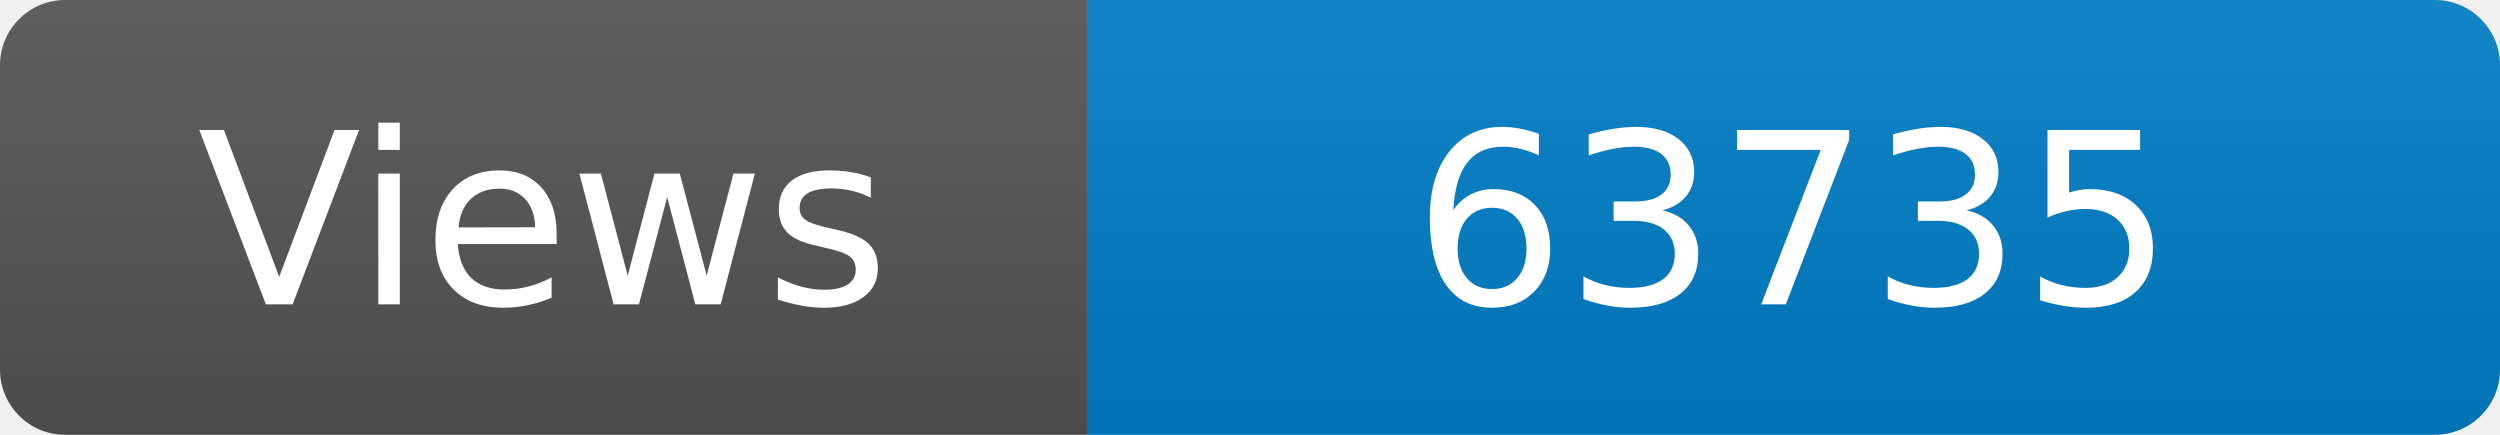
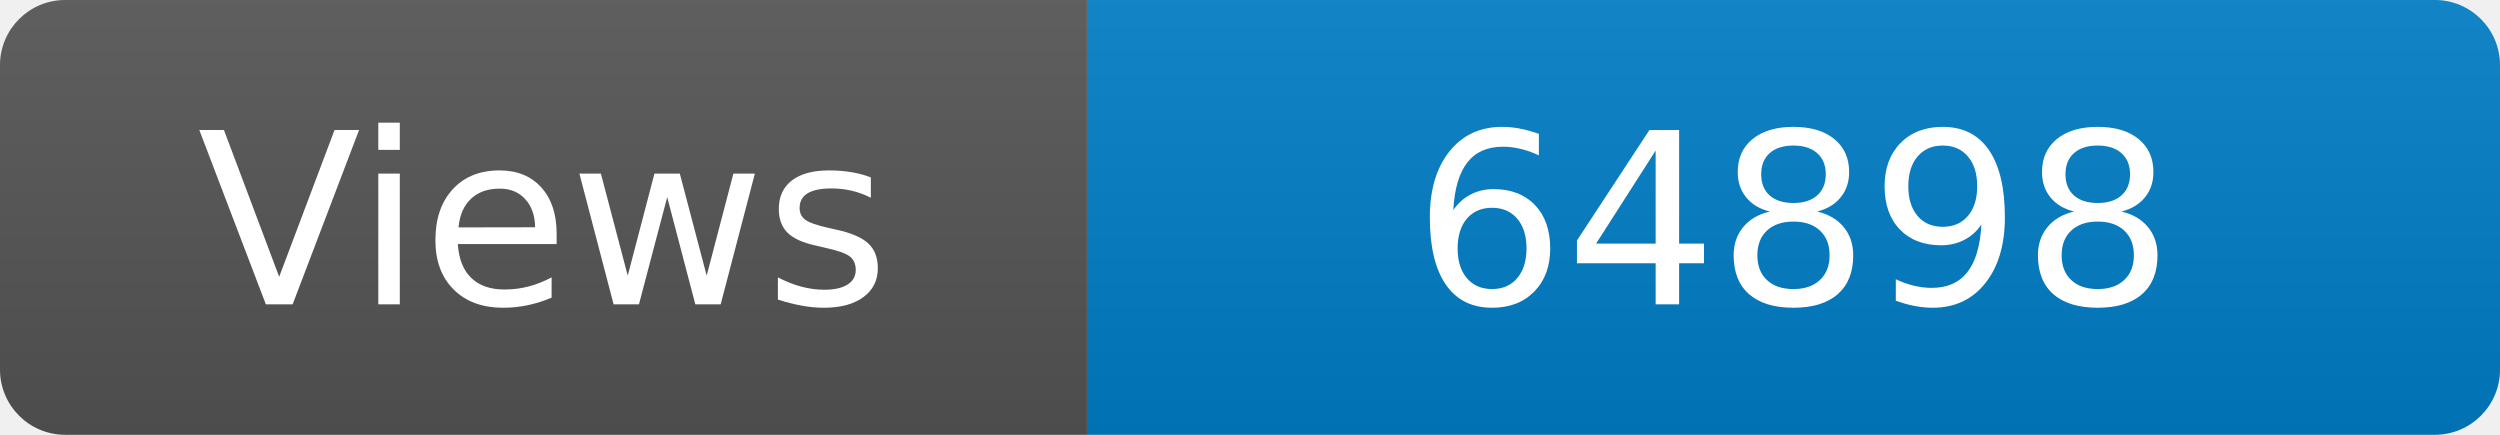
<svg xmlns="http://www.w3.org/2000/svg" width="115" height="20" role="img" aria-label="Maintained?: yes">
  <linearGradient id="s" x2="0" y2="100%">
    <stop offset="0" stop-color="#bbb" stop-opacity=".1" />
    <stop offset="1" stop-opacity=".1" />
  </linearGradient>
  <clipPath id="r">
    <rect width="115" height="20" rx="3" fill="#fff" />
  </clipPath>
  <g clip-path="url(#r)">
    <rect width="50" height="20" fill="#555" />
    <rect x="50" width="160" height="20" fill="#007ec6" />
    <rect width="115" height="20" fill="url(#s)" />
  </g>
  <g fill="#fff" text-anchor="middle" font-family="Verdana,Geneva,DejaVu Sans,sans-serif" font-size="110">
    <text x="250" y="140" transform="scale(.1)" fill="#fff">Views</text>
-     <text x="825" y="140" transform="scale(.1)" fill="#fff">63735</text>
+     <text x="825" y="140" transform="scale(.1)" fill="#fff">64898</text>
  </g>
</svg>
